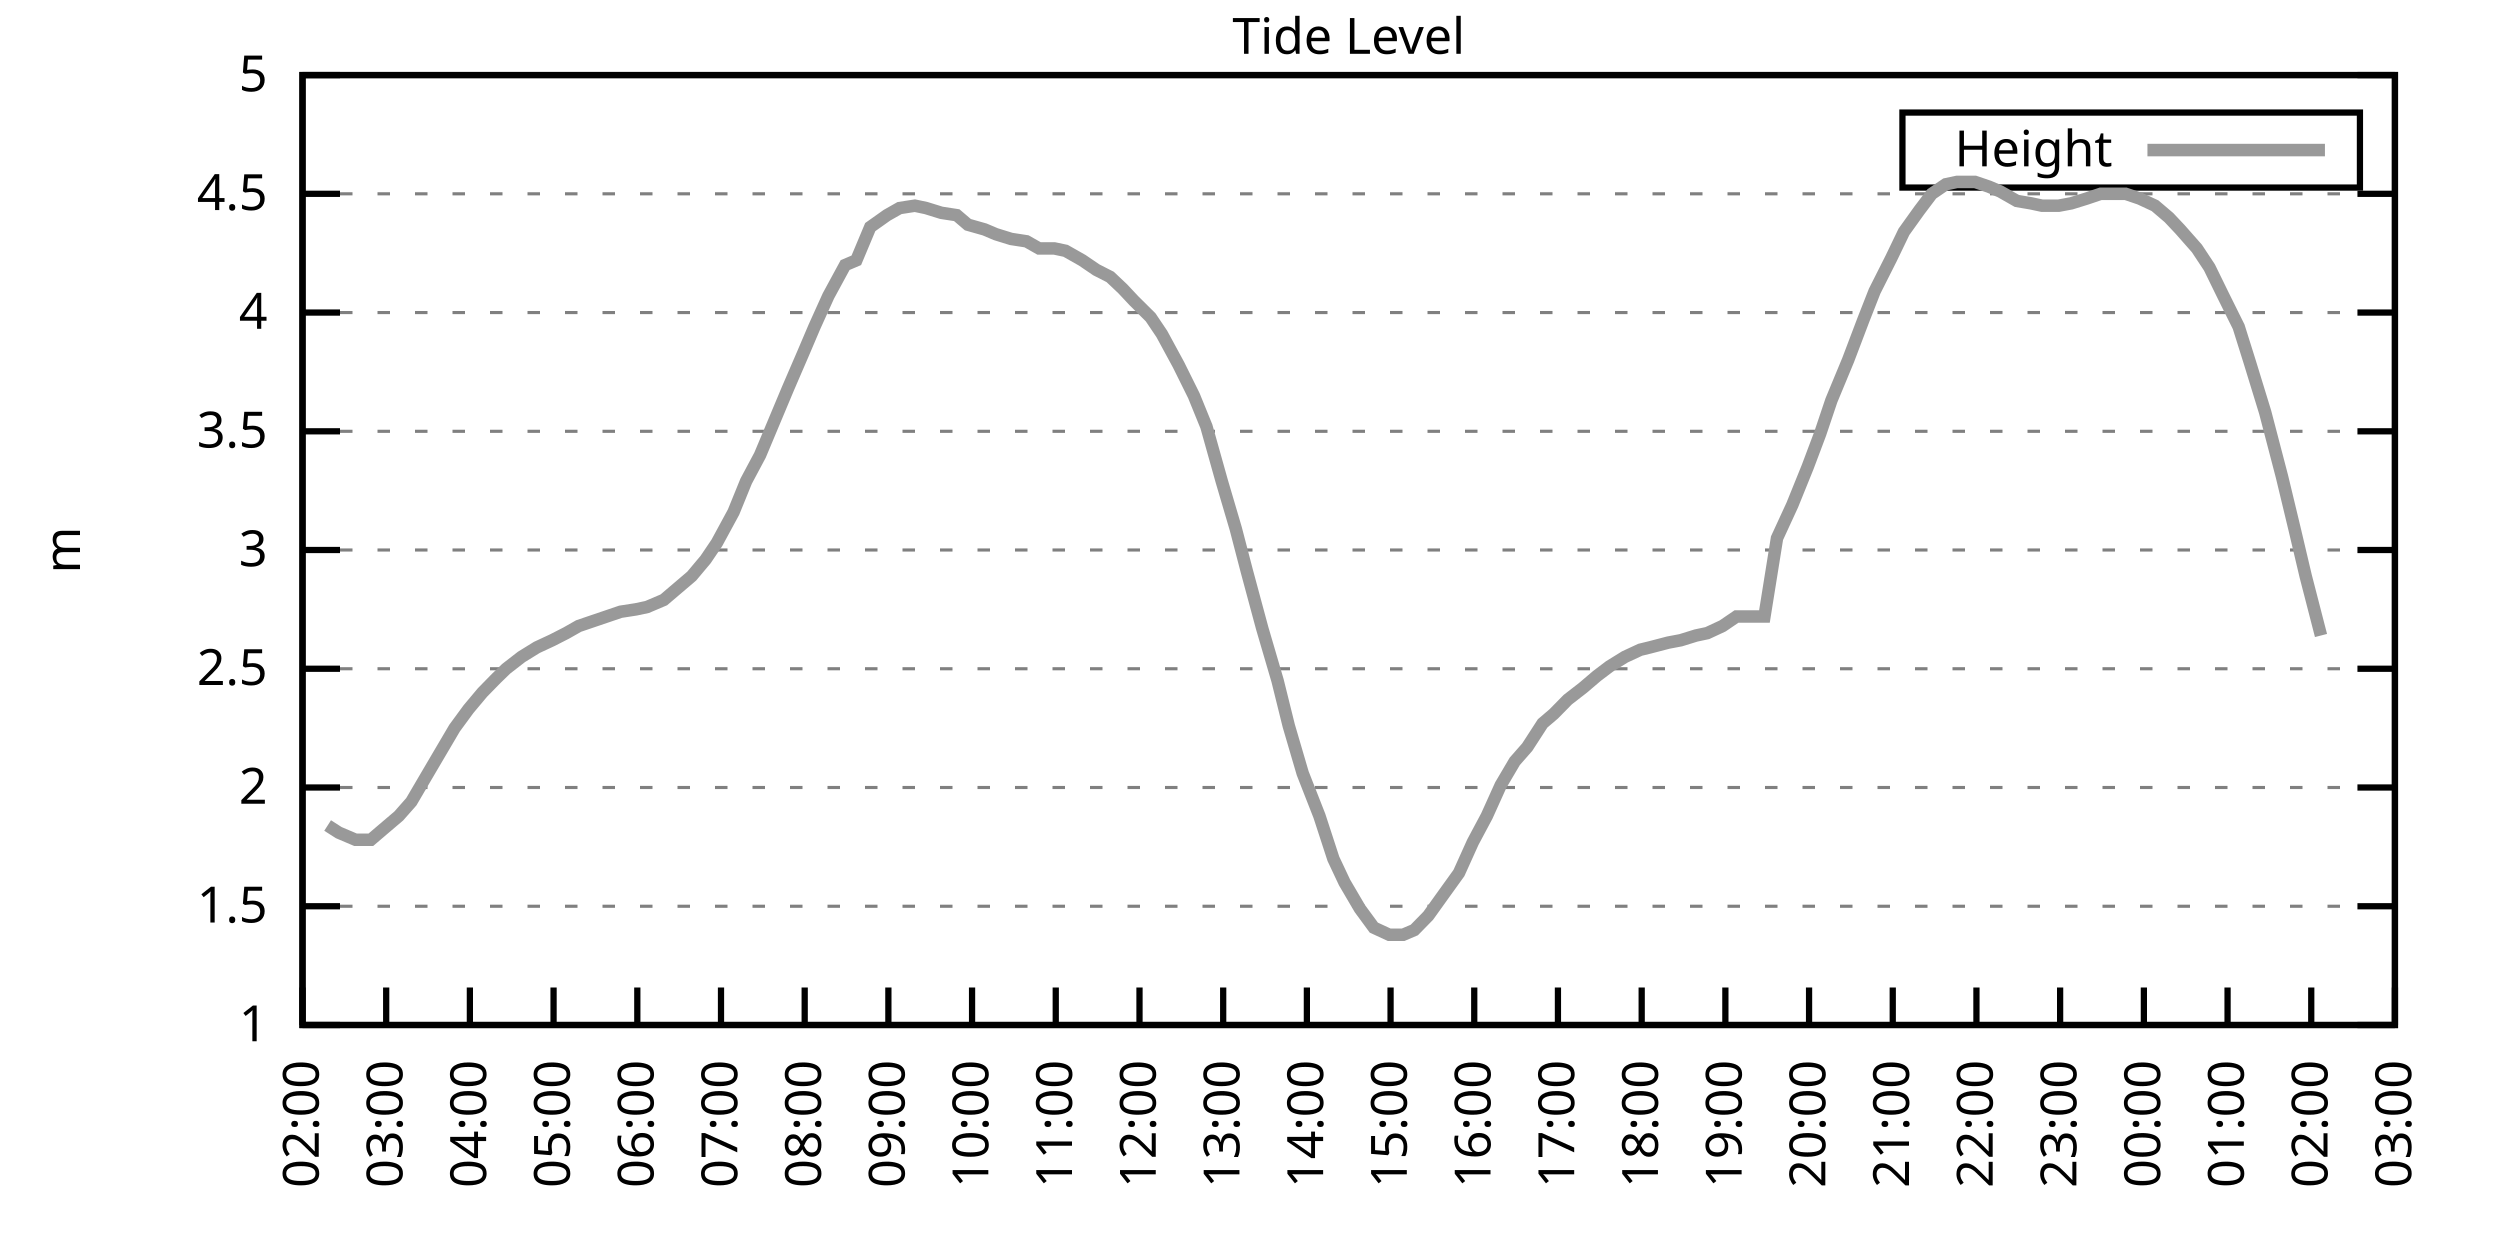
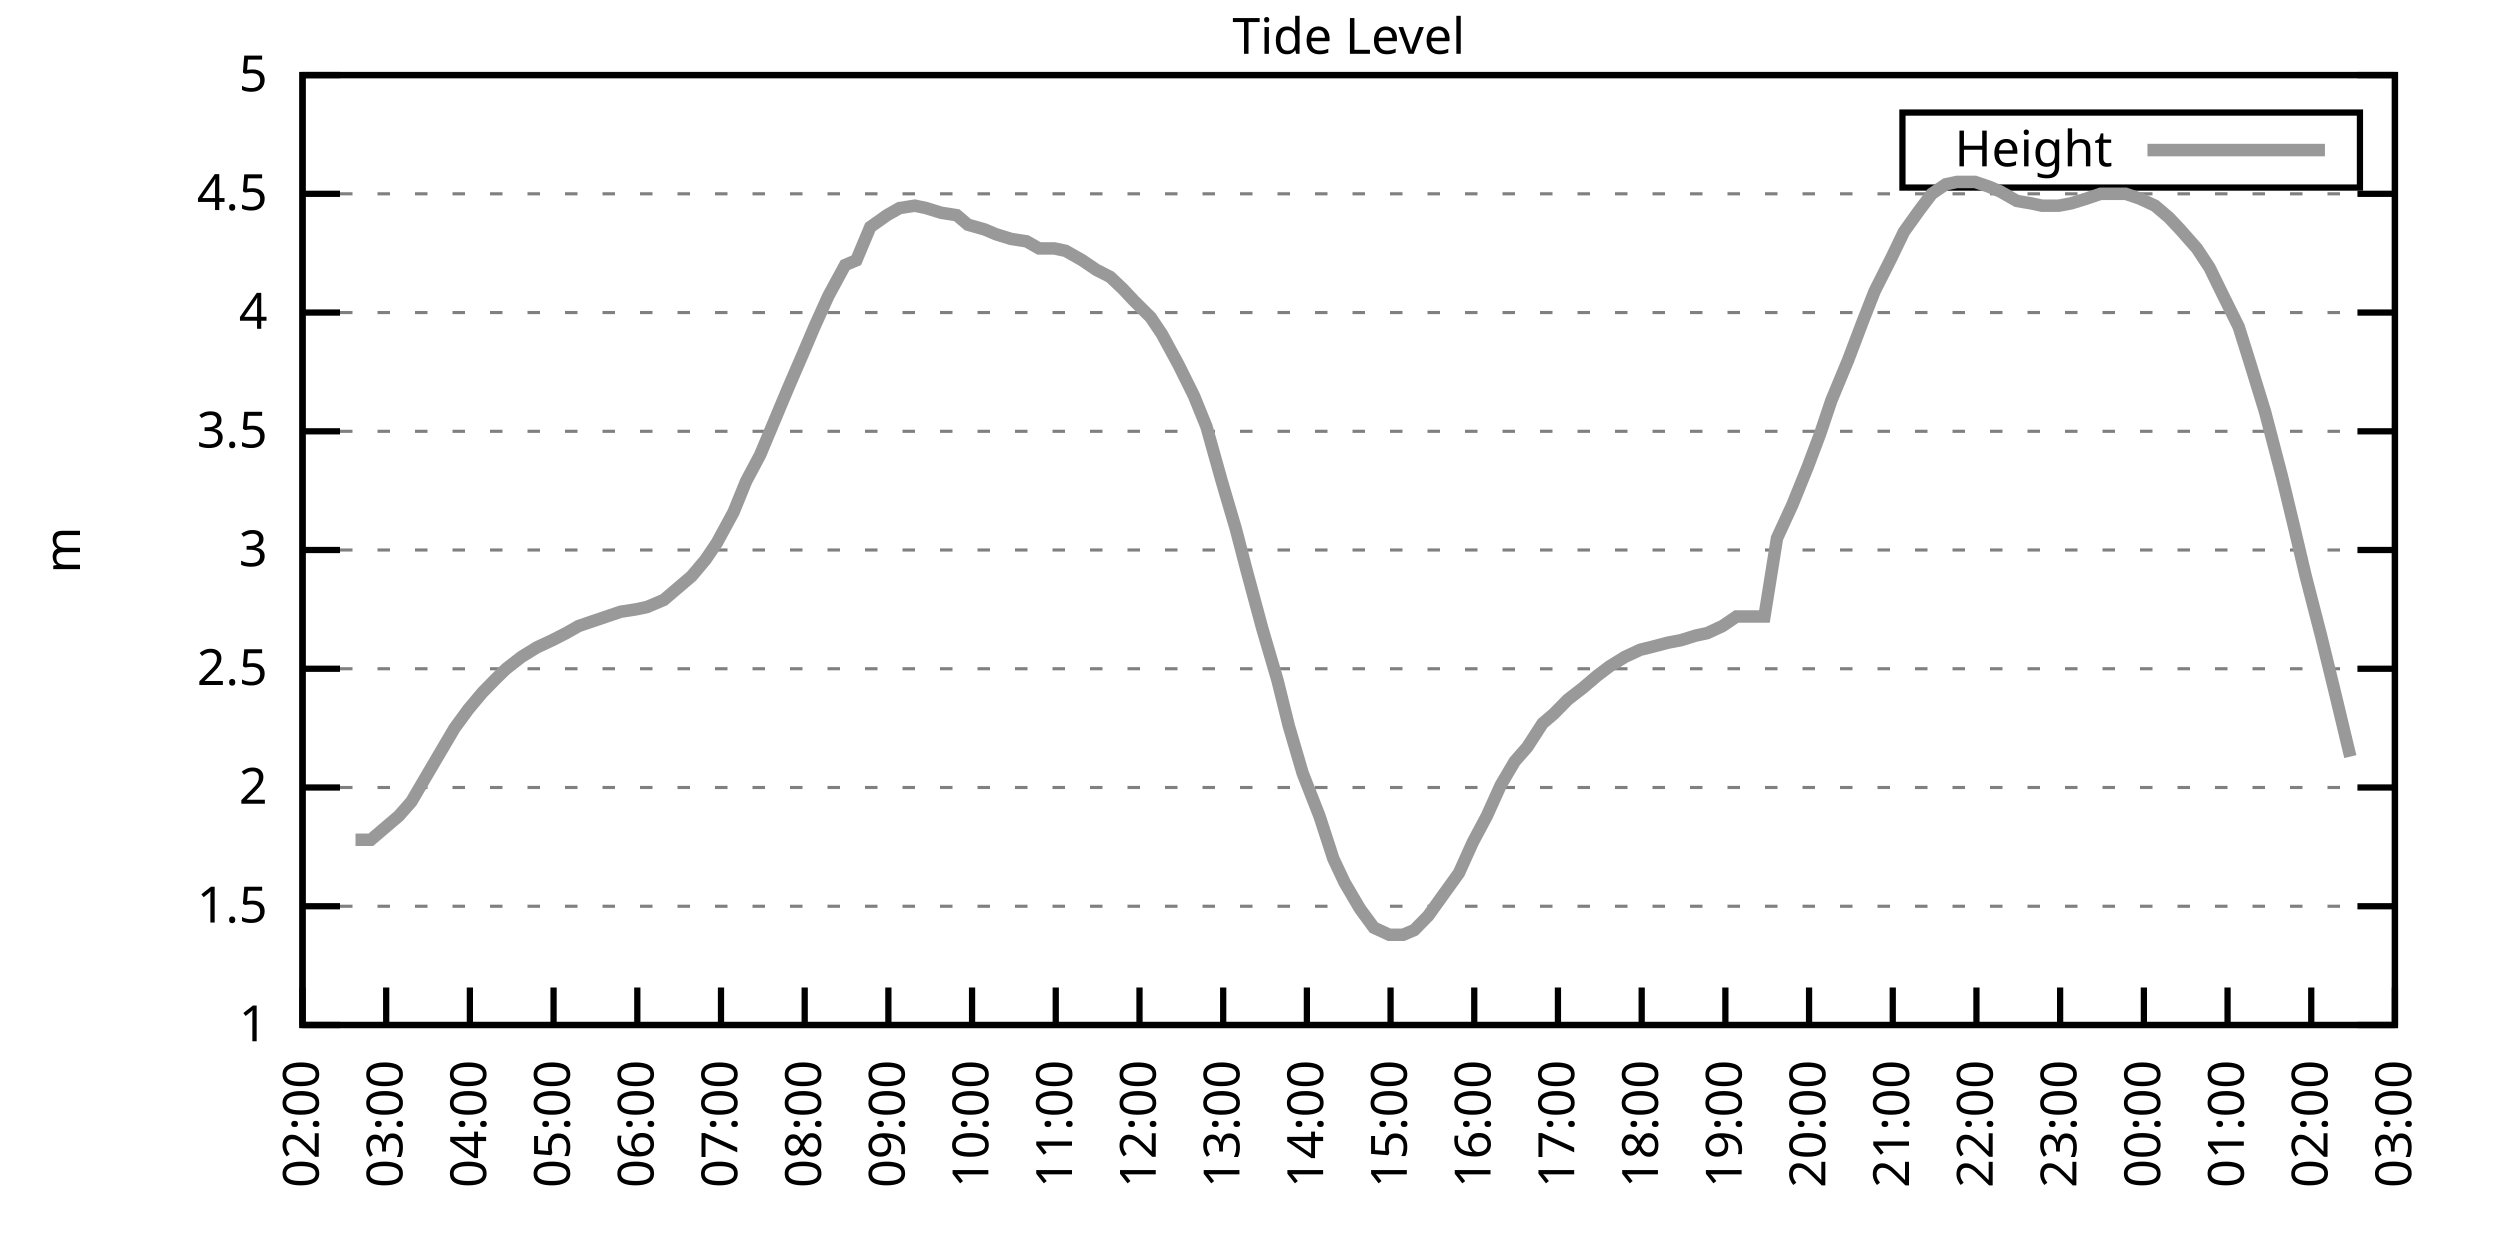
<svg xmlns="http://www.w3.org/2000/svg" xmlns:xlink="http://www.w3.org/1999/xlink" width="400" height="200" viewBox="0 0 400 200">
  <g id="gnuplot_canvas">
    <rect x="0" y="0" width="400" height="200" fill="none" />
    <defs>
      <circle id="gpDot" r="0.5" stroke-width="0.5" stroke="currentColor" />
      <path id="gpPt0" stroke-width="0.333" stroke="currentColor" d="M-1,0 h2 M0,-1 v2" />
      <path id="gpPt1" stroke-width="0.333" stroke="currentColor" d="M-1,-1 L1,1 M1,-1 L-1,1" />
      <path id="gpPt2" stroke-width="0.333" stroke="currentColor" d="M-1,0 L1,0 M0,-1 L0,1 M-1,-1 L1,1 M-1,1 L1,-1" />
      <rect id="gpPt3" stroke-width="0.333" stroke="currentColor" x="-1" y="-1" width="2" height="2" />
      <rect id="gpPt4" stroke-width="0.333" stroke="currentColor" fill="currentColor" x="-1" y="-1" width="2" height="2" />
      <circle id="gpPt5" stroke-width="0.333" stroke="currentColor" cx="0" cy="0" r="1" />
      <use xlink:href="#gpPt5" id="gpPt6" fill="currentColor" stroke="none" />
      <path id="gpPt7" stroke-width="0.333" stroke="currentColor" d="M0,-1.33 L-1.33,0.67 L1.33,0.67 z" />
      <use xlink:href="#gpPt7" id="gpPt8" fill="currentColor" stroke="none" />
      <use xlink:href="#gpPt7" id="gpPt9" stroke="currentColor" transform="rotate(180)" />
      <use xlink:href="#gpPt9" id="gpPt10" fill="currentColor" stroke="none" />
      <use xlink:href="#gpPt3" id="gpPt11" stroke="currentColor" transform="rotate(45)" />
      <use xlink:href="#gpPt11" id="gpPt12" fill="currentColor" stroke="none" />
      <path id="gpPt13" stroke-width="0.333" stroke="currentColor" d="M0,1.330 L1.265,0.411 L0.782,-1.067 L-0.782,-1.076 L-1.265,0.411 z" />
      <use xlink:href="#gpPt13" id="gpPt14" fill="currentColor" stroke="none" />
      <filter id="textbox" filterUnits="objectBoundingBox" x="0" y="0" height="1" width="1">
        <feFlood flood-color="white" flood-opacity="1" result="bgnd" />
        <feComposite in="SourceGraphic" in2="bgnd" operator="atop" />
      </filter>
      <filter id="greybox" filterUnits="objectBoundingBox" x="0" y="0" height="1" width="1">
        <feFlood flood-color="lightgrey" flood-opacity="1" result="grey" />
        <feComposite in="SourceGraphic" in2="grey" operator="atop" />
      </filter>
    </defs>
    <g fill="none" color="white" stroke="currentColor" stroke-width="1.00" stroke-linecap="butt" stroke-linejoin="miter">
</g>
    <g fill="none" color="black" stroke="currentColor" stroke-width="1.00" stroke-linecap="butt" stroke-linejoin="miter">
      <g stroke="none" shape-rendering="crispEdges">
        <polygon fill="rgb(255, 255, 255)" points="48.40,164.00 383.18,164.00 383.18,12.02 48.40,12.02 " />
      </g>
    </g>
    <g fill="none" color="black" stroke="currentColor" stroke-width="1.00" stroke-linecap="butt" stroke-linejoin="miter">
</g>
    <g fill="none" color="black" stroke="black" stroke-width="0.50" stroke-linecap="butt" stroke-linejoin="miter">
</g>
    <g fill="none" color="gray" stroke="currentColor" stroke-width="0.50" stroke-linecap="butt" stroke-linejoin="miter">
      <path stroke="gray" stroke-dasharray="2,4" class="gridline" d="M48.40,164.00 L383.19,164.00  " />
    </g>
    <g fill="none" color="gray" stroke="gray" stroke-width="1.00" stroke-linecap="butt" stroke-linejoin="miter">
</g>
    <g fill="none" color="black" stroke="currentColor" stroke-width="1.00" stroke-linecap="butt" stroke-linejoin="miter">
      <path stroke="black" d="M48.40,164.00 L54.40,164.00 M383.19,164.00 L377.19,164.00  " />
      <g transform="translate(42.80,166.60)" stroke="none" fill="black" font-family="Sans" font-size="8.00" text-anchor="end">
        <text>
          <tspan font-family="Sans"> 1</tspan>
        </text>
      </g>
    </g>
    <g fill="none" color="black" stroke="currentColor" stroke-width="1.00" stroke-linecap="butt" stroke-linejoin="miter">
</g>
    <g fill="none" color="black" stroke="black" stroke-width="0.50" stroke-linecap="butt" stroke-linejoin="miter">
</g>
    <g fill="none" color="gray" stroke="currentColor" stroke-width="0.50" stroke-linecap="butt" stroke-linejoin="miter">
      <path stroke="gray" stroke-dasharray="2,4" class="gridline" d="M48.40,145.00 L383.19,145.00  " />
    </g>
    <g fill="none" color="gray" stroke="gray" stroke-width="1.00" stroke-linecap="butt" stroke-linejoin="miter">
</g>
    <g fill="none" color="black" stroke="currentColor" stroke-width="1.00" stroke-linecap="butt" stroke-linejoin="miter">
      <path stroke="black" d="M48.40,145.00 L54.40,145.00 M383.19,145.00 L377.19,145.00  " />
      <g transform="translate(42.80,147.60)" stroke="none" fill="black" font-family="Sans" font-size="8.00" text-anchor="end">
        <text>
          <tspan font-family="Sans"> 1.5</tspan>
        </text>
      </g>
    </g>
    <g fill="none" color="black" stroke="currentColor" stroke-width="1.00" stroke-linecap="butt" stroke-linejoin="miter">
</g>
    <g fill="none" color="black" stroke="black" stroke-width="0.50" stroke-linecap="butt" stroke-linejoin="miter">
</g>
    <g fill="none" color="gray" stroke="currentColor" stroke-width="0.50" stroke-linecap="butt" stroke-linejoin="miter">
      <path stroke="gray" stroke-dasharray="2,4" class="gridline" d="M48.40,126.00 L383.19,126.00  " />
    </g>
    <g fill="none" color="gray" stroke="gray" stroke-width="1.00" stroke-linecap="butt" stroke-linejoin="miter">
</g>
    <g fill="none" color="black" stroke="currentColor" stroke-width="1.00" stroke-linecap="butt" stroke-linejoin="miter">
      <path stroke="black" d="M48.40,126.00 L54.40,126.00 M383.19,126.00 L377.19,126.00  " />
      <g transform="translate(42.80,128.60)" stroke="none" fill="black" font-family="Sans" font-size="8.00" text-anchor="end">
        <text>
          <tspan font-family="Sans"> 2</tspan>
        </text>
      </g>
    </g>
    <g fill="none" color="black" stroke="currentColor" stroke-width="1.00" stroke-linecap="butt" stroke-linejoin="miter">
</g>
    <g fill="none" color="black" stroke="black" stroke-width="0.50" stroke-linecap="butt" stroke-linejoin="miter">
</g>
    <g fill="none" color="gray" stroke="currentColor" stroke-width="0.50" stroke-linecap="butt" stroke-linejoin="miter">
      <path stroke="gray" stroke-dasharray="2,4" class="gridline" d="M48.40,107.00 L383.19,107.00  " />
    </g>
    <g fill="none" color="gray" stroke="gray" stroke-width="1.00" stroke-linecap="butt" stroke-linejoin="miter">
</g>
    <g fill="none" color="black" stroke="currentColor" stroke-width="1.00" stroke-linecap="butt" stroke-linejoin="miter">
      <path stroke="black" d="M48.40,107.00 L54.40,107.00 M383.19,107.00 L377.19,107.00  " />
      <g transform="translate(42.80,109.60)" stroke="none" fill="black" font-family="Sans" font-size="8.00" text-anchor="end">
        <text>
          <tspan font-family="Sans"> 2.5</tspan>
        </text>
      </g>
    </g>
    <g fill="none" color="black" stroke="currentColor" stroke-width="1.00" stroke-linecap="butt" stroke-linejoin="miter">
</g>
    <g fill="none" color="black" stroke="black" stroke-width="0.50" stroke-linecap="butt" stroke-linejoin="miter">
</g>
    <g fill="none" color="gray" stroke="currentColor" stroke-width="0.50" stroke-linecap="butt" stroke-linejoin="miter">
      <path stroke="gray" stroke-dasharray="2,4" class="gridline" d="M48.40,88.00 L383.19,88.00  " />
    </g>
    <g fill="none" color="gray" stroke="gray" stroke-width="1.00" stroke-linecap="butt" stroke-linejoin="miter">
</g>
    <g fill="none" color="black" stroke="currentColor" stroke-width="1.00" stroke-linecap="butt" stroke-linejoin="miter">
      <path stroke="black" d="M48.40,88.00 L54.40,88.00 M383.19,88.00 L377.19,88.00  " />
      <g transform="translate(42.80,90.60)" stroke="none" fill="black" font-family="Sans" font-size="8.00" text-anchor="end">
        <text>
          <tspan font-family="Sans"> 3</tspan>
        </text>
      </g>
    </g>
    <g fill="none" color="black" stroke="currentColor" stroke-width="1.00" stroke-linecap="butt" stroke-linejoin="miter">
</g>
    <g fill="none" color="black" stroke="black" stroke-width="0.50" stroke-linecap="butt" stroke-linejoin="miter">
</g>
    <g fill="none" color="gray" stroke="currentColor" stroke-width="0.50" stroke-linecap="butt" stroke-linejoin="miter">
      <path stroke="gray" stroke-dasharray="2,4" class="gridline" d="M48.40,69.01 L383.19,69.01  " />
    </g>
    <g fill="none" color="gray" stroke="gray" stroke-width="1.00" stroke-linecap="butt" stroke-linejoin="miter">
</g>
    <g fill="none" color="black" stroke="currentColor" stroke-width="1.00" stroke-linecap="butt" stroke-linejoin="miter">
      <path stroke="black" d="M48.40,69.01 L54.40,69.01 M383.19,69.01 L377.19,69.01  " />
      <g transform="translate(42.80,71.61)" stroke="none" fill="black" font-family="Sans" font-size="8.00" text-anchor="end">
        <text>
          <tspan font-family="Sans"> 3.5</tspan>
        </text>
      </g>
    </g>
    <g fill="none" color="black" stroke="currentColor" stroke-width="1.00" stroke-linecap="butt" stroke-linejoin="miter">
</g>
    <g fill="none" color="black" stroke="black" stroke-width="0.50" stroke-linecap="butt" stroke-linejoin="miter">
</g>
    <g fill="none" color="gray" stroke="currentColor" stroke-width="0.50" stroke-linecap="butt" stroke-linejoin="miter">
      <path stroke="gray" stroke-dasharray="2,4" class="gridline" d="M48.40,50.01 L383.19,50.01  " />
    </g>
    <g fill="none" color="gray" stroke="gray" stroke-width="1.00" stroke-linecap="butt" stroke-linejoin="miter">
</g>
    <g fill="none" color="black" stroke="currentColor" stroke-width="1.00" stroke-linecap="butt" stroke-linejoin="miter">
      <path stroke="black" d="M48.40,50.01 L54.40,50.01 M383.19,50.01 L377.19,50.01  " />
      <g transform="translate(42.80,52.61)" stroke="none" fill="black" font-family="Sans" font-size="8.00" text-anchor="end">
        <text>
          <tspan font-family="Sans"> 4</tspan>
        </text>
      </g>
    </g>
    <g fill="none" color="black" stroke="currentColor" stroke-width="1.00" stroke-linecap="butt" stroke-linejoin="miter">
</g>
    <g fill="none" color="black" stroke="black" stroke-width="0.50" stroke-linecap="butt" stroke-linejoin="miter">
</g>
    <g fill="none" color="gray" stroke="currentColor" stroke-width="0.50" stroke-linecap="butt" stroke-linejoin="miter">
      <path stroke="gray" stroke-dasharray="2,4" class="gridline" d="M48.40,31.01 L383.19,31.01  " />
    </g>
    <g fill="none" color="gray" stroke="gray" stroke-width="1.00" stroke-linecap="butt" stroke-linejoin="miter">
</g>
    <g fill="none" color="black" stroke="currentColor" stroke-width="1.00" stroke-linecap="butt" stroke-linejoin="miter">
      <path stroke="black" d="M48.40,31.01 L54.40,31.01 M383.19,31.01 L377.19,31.01  " />
      <g transform="translate(42.80,33.61)" stroke="none" fill="black" font-family="Sans" font-size="8.00" text-anchor="end">
        <text>
          <tspan font-family="Sans"> 4.5</tspan>
        </text>
      </g>
    </g>
    <g fill="none" color="black" stroke="currentColor" stroke-width="1.00" stroke-linecap="butt" stroke-linejoin="miter">
</g>
    <g fill="none" color="black" stroke="black" stroke-width="0.50" stroke-linecap="butt" stroke-linejoin="miter">
</g>
    <g fill="none" color="gray" stroke="currentColor" stroke-width="0.50" stroke-linecap="butt" stroke-linejoin="miter">
      <path stroke="gray" stroke-dasharray="2,4" class="gridline" d="M48.40,12.01 L383.19,12.01  " />
    </g>
    <g fill="none" color="gray" stroke="gray" stroke-width="1.00" stroke-linecap="butt" stroke-linejoin="miter">
</g>
    <g fill="none" color="black" stroke="currentColor" stroke-width="1.00" stroke-linecap="butt" stroke-linejoin="miter">
      <path stroke="black" d="M48.40,12.01 L54.40,12.01 M383.19,12.01 L377.19,12.01  " />
      <g transform="translate(42.80,14.61)" stroke="none" fill="black" font-family="Sans" font-size="8.00" text-anchor="end">
        <text>
          <tspan font-family="Sans"> 5</tspan>
        </text>
      </g>
    </g>
    <g fill="none" color="black" stroke="currentColor" stroke-width="1.00" stroke-linecap="butt" stroke-linejoin="miter">
      <path stroke="black" d="M48.40,164.00 L48.40,158.00  " />
      <g transform="translate(51.00,169.60) rotate(270.00)" stroke="none" fill="black" font-family="Sans" font-size="8.00" text-anchor="end">
        <text>
          <tspan font-family="Sans">02:00</tspan>
        </text>
      </g>
    </g>
    <g fill="none" color="black" stroke="currentColor" stroke-width="1.00" stroke-linecap="butt" stroke-linejoin="miter">
      <path stroke="black" d="M61.79,164.00 L61.79,158.00  " />
      <g transform="translate(64.39,169.60) rotate(270.00)" stroke="none" fill="black" font-family="Sans" font-size="8.00" text-anchor="end">
        <text>
          <tspan font-family="Sans">03:00</tspan>
        </text>
      </g>
    </g>
    <g fill="none" color="black" stroke="currentColor" stroke-width="1.00" stroke-linecap="butt" stroke-linejoin="miter">
      <path stroke="black" d="M75.18,164.00 L75.18,158.00  " />
      <g transform="translate(77.78,169.60) rotate(270.00)" stroke="none" fill="black" font-family="Sans" font-size="8.00" text-anchor="end">
        <text>
          <tspan font-family="Sans">04:00</tspan>
        </text>
      </g>
    </g>
    <g fill="none" color="black" stroke="currentColor" stroke-width="1.00" stroke-linecap="butt" stroke-linejoin="miter">
      <path stroke="black" d="M88.57,164.00 L88.57,158.00  " />
      <g transform="translate(91.17,169.60) rotate(270.00)" stroke="none" fill="black" font-family="Sans" font-size="8.00" text-anchor="end">
        <text>
          <tspan font-family="Sans">05:00</tspan>
        </text>
      </g>
    </g>
    <g fill="none" color="black" stroke="currentColor" stroke-width="1.00" stroke-linecap="butt" stroke-linejoin="miter">
      <path stroke="black" d="M101.97,164.00 L101.97,158.00  " />
      <g transform="translate(104.57,169.60) rotate(270.00)" stroke="none" fill="black" font-family="Sans" font-size="8.00" text-anchor="end">
        <text>
          <tspan font-family="Sans">06:00</tspan>
        </text>
      </g>
    </g>
    <g fill="none" color="black" stroke="currentColor" stroke-width="1.00" stroke-linecap="butt" stroke-linejoin="miter">
      <path stroke="black" d="M115.36,164.00 L115.36,158.00  " />
      <g transform="translate(117.96,169.60) rotate(270.00)" stroke="none" fill="black" font-family="Sans" font-size="8.00" text-anchor="end">
        <text>
          <tspan font-family="Sans">07:00</tspan>
        </text>
      </g>
    </g>
    <g fill="none" color="black" stroke="currentColor" stroke-width="1.00" stroke-linecap="butt" stroke-linejoin="miter">
      <path stroke="black" d="M128.75,164.00 L128.75,158.00  " />
      <g transform="translate(131.35,169.60) rotate(270.00)" stroke="none" fill="black" font-family="Sans" font-size="8.00" text-anchor="end">
        <text>
          <tspan font-family="Sans">08:00</tspan>
        </text>
      </g>
    </g>
    <g fill="none" color="black" stroke="currentColor" stroke-width="1.00" stroke-linecap="butt" stroke-linejoin="miter">
      <path stroke="black" d="M142.14,164.00 L142.14,158.00  " />
      <g transform="translate(144.74,169.60) rotate(270.00)" stroke="none" fill="black" font-family="Sans" font-size="8.00" text-anchor="end">
        <text>
          <tspan font-family="Sans">09:00</tspan>
        </text>
      </g>
    </g>
    <g fill="none" color="black" stroke="currentColor" stroke-width="1.00" stroke-linecap="butt" stroke-linejoin="miter">
      <path stroke="black" d="M155.53,164.00 L155.53,158.00  " />
      <g transform="translate(158.13,169.60) rotate(270.00)" stroke="none" fill="black" font-family="Sans" font-size="8.00" text-anchor="end">
        <text>
          <tspan font-family="Sans">10:00</tspan>
        </text>
      </g>
    </g>
    <g fill="none" color="black" stroke="currentColor" stroke-width="1.00" stroke-linecap="butt" stroke-linejoin="miter">
      <path stroke="black" d="M168.92,164.00 L168.92,158.00  " />
      <g transform="translate(171.52,169.60) rotate(270.00)" stroke="none" fill="black" font-family="Sans" font-size="8.00" text-anchor="end">
        <text>
          <tspan font-family="Sans">11:00</tspan>
        </text>
      </g>
    </g>
    <g fill="none" color="black" stroke="currentColor" stroke-width="1.00" stroke-linecap="butt" stroke-linejoin="miter">
      <path stroke="black" d="M182.32,164.00 L182.32,158.00  " />
      <g transform="translate(184.92,169.60) rotate(270.00)" stroke="none" fill="black" font-family="Sans" font-size="8.00" text-anchor="end">
        <text>
          <tspan font-family="Sans">12:00</tspan>
        </text>
      </g>
    </g>
    <g fill="none" color="black" stroke="currentColor" stroke-width="1.00" stroke-linecap="butt" stroke-linejoin="miter">
      <path stroke="black" d="M195.71,164.00 L195.71,158.00  " />
      <g transform="translate(198.31,169.60) rotate(270.00)" stroke="none" fill="black" font-family="Sans" font-size="8.00" text-anchor="end">
        <text>
          <tspan font-family="Sans">13:00</tspan>
        </text>
      </g>
    </g>
    <g fill="none" color="black" stroke="currentColor" stroke-width="1.00" stroke-linecap="butt" stroke-linejoin="miter">
      <path stroke="black" d="M209.10,164.00 L209.10,158.00  " />
      <g transform="translate(211.70,169.60) rotate(270.00)" stroke="none" fill="black" font-family="Sans" font-size="8.00" text-anchor="end">
        <text>
          <tspan font-family="Sans">14:00</tspan>
        </text>
      </g>
    </g>
    <g fill="none" color="black" stroke="currentColor" stroke-width="1.00" stroke-linecap="butt" stroke-linejoin="miter">
      <path stroke="black" d="M222.49,164.00 L222.49,158.00  " />
      <g transform="translate(225.09,169.60) rotate(270.00)" stroke="none" fill="black" font-family="Sans" font-size="8.00" text-anchor="end">
        <text>
          <tspan font-family="Sans">15:00</tspan>
        </text>
      </g>
    </g>
    <g fill="none" color="black" stroke="currentColor" stroke-width="1.00" stroke-linecap="butt" stroke-linejoin="miter">
      <path stroke="black" d="M235.88,164.00 L235.88,158.00  " />
      <g transform="translate(238.48,169.60) rotate(270.00)" stroke="none" fill="black" font-family="Sans" font-size="8.00" text-anchor="end">
        <text>
          <tspan font-family="Sans">16:00</tspan>
        </text>
      </g>
    </g>
    <g fill="none" color="black" stroke="currentColor" stroke-width="1.00" stroke-linecap="butt" stroke-linejoin="miter">
      <path stroke="black" d="M249.27,164.00 L249.27,158.00  " />
      <g transform="translate(251.87,169.60) rotate(270.00)" stroke="none" fill="black" font-family="Sans" font-size="8.00" text-anchor="end">
        <text>
          <tspan font-family="Sans">17:00</tspan>
        </text>
      </g>
    </g>
    <g fill="none" color="black" stroke="currentColor" stroke-width="1.00" stroke-linecap="butt" stroke-linejoin="miter">
      <path stroke="black" d="M262.67,164.00 L262.67,158.00  " />
      <g transform="translate(265.27,169.60) rotate(270.00)" stroke="none" fill="black" font-family="Sans" font-size="8.00" text-anchor="end">
        <text>
          <tspan font-family="Sans">18:00</tspan>
        </text>
      </g>
    </g>
    <g fill="none" color="black" stroke="currentColor" stroke-width="1.00" stroke-linecap="butt" stroke-linejoin="miter">
      <path stroke="black" d="M276.06,164.00 L276.06,158.00  " />
      <g transform="translate(278.66,169.60) rotate(270.00)" stroke="none" fill="black" font-family="Sans" font-size="8.00" text-anchor="end">
        <text>
          <tspan font-family="Sans">19:00</tspan>
        </text>
      </g>
    </g>
    <g fill="none" color="black" stroke="currentColor" stroke-width="1.00" stroke-linecap="butt" stroke-linejoin="miter">
      <path stroke="black" d="M289.45,164.00 L289.45,158.00  " />
      <g transform="translate(292.05,169.60) rotate(270.00)" stroke="none" fill="black" font-family="Sans" font-size="8.00" text-anchor="end">
        <text>
          <tspan font-family="Sans">20:00</tspan>
        </text>
      </g>
    </g>
    <g fill="none" color="black" stroke="currentColor" stroke-width="1.00" stroke-linecap="butt" stroke-linejoin="miter">
      <path stroke="black" d="M302.84,164.00 L302.84,158.00  " />
      <g transform="translate(305.44,169.60) rotate(270.00)" stroke="none" fill="black" font-family="Sans" font-size="8.00" text-anchor="end">
        <text>
          <tspan font-family="Sans">21:00</tspan>
        </text>
      </g>
    </g>
    <g fill="none" color="black" stroke="currentColor" stroke-width="1.00" stroke-linecap="butt" stroke-linejoin="miter">
      <path stroke="black" d="M316.23,164.00 L316.23,158.00  " />
      <g transform="translate(318.83,169.60) rotate(270.00)" stroke="none" fill="black" font-family="Sans" font-size="8.00" text-anchor="end">
        <text>
          <tspan font-family="Sans">22:00</tspan>
        </text>
      </g>
    </g>
    <g fill="none" color="black" stroke="currentColor" stroke-width="1.00" stroke-linecap="butt" stroke-linejoin="miter">
      <path stroke="black" d="M329.62,164.00 L329.62,158.00  " />
      <g transform="translate(332.22,169.60) rotate(270.00)" stroke="none" fill="black" font-family="Sans" font-size="8.00" text-anchor="end">
        <text>
          <tspan font-family="Sans">23:00</tspan>
        </text>
      </g>
    </g>
    <g fill="none" color="black" stroke="currentColor" stroke-width="1.00" stroke-linecap="butt" stroke-linejoin="miter">
      <path stroke="black" d="M343.02,164.00 L343.02,158.00  " />
      <g transform="translate(345.62,169.60) rotate(270.00)" stroke="none" fill="black" font-family="Sans" font-size="8.00" text-anchor="end">
        <text>
          <tspan font-family="Sans">00:00</tspan>
        </text>
      </g>
    </g>
    <g fill="none" color="black" stroke="currentColor" stroke-width="1.00" stroke-linecap="butt" stroke-linejoin="miter">
      <path stroke="black" d="M356.41,164.00 L356.41,158.00  " />
      <g transform="translate(359.01,169.60) rotate(270.00)" stroke="none" fill="black" font-family="Sans" font-size="8.00" text-anchor="end">
        <text>
          <tspan font-family="Sans">01:00</tspan>
        </text>
      </g>
    </g>
    <g fill="none" color="black" stroke="currentColor" stroke-width="1.00" stroke-linecap="butt" stroke-linejoin="miter">
      <path stroke="black" d="M369.80,164.00 L369.80,158.00  " />
      <g transform="translate(372.40,169.60) rotate(270.00)" stroke="none" fill="black" font-family="Sans" font-size="8.00" text-anchor="end">
        <text>
          <tspan font-family="Sans">02:00</tspan>
        </text>
      </g>
    </g>
    <g fill="none" color="black" stroke="currentColor" stroke-width="1.00" stroke-linecap="butt" stroke-linejoin="miter">
      <path stroke="black" d="M383.19,164.00 L383.19,158.00  " />
      <g transform="translate(385.79,169.60) rotate(270.00)" stroke="none" fill="black" font-family="Sans" font-size="8.00" text-anchor="end">
        <text>
          <tspan font-family="Sans">03:00</tspan>
        </text>
      </g>
    </g>
    <g fill="none" color="black" stroke="currentColor" stroke-width="1.00" stroke-linecap="butt" stroke-linejoin="miter">
</g>
    <g fill="none" color="black" stroke="currentColor" stroke-width="1.00" stroke-linecap="butt" stroke-linejoin="miter">
      <path stroke="black" d="M48.40,12.01 L48.40,164.00 L383.19,164.00 L383.19,12.01 L48.40,12.01 Z  " />
    </g>
    <g fill="none" color="black" stroke="currentColor" stroke-width="1.00" stroke-linecap="butt" stroke-linejoin="miter">
</g>
    <g fill="none" color="black" stroke="currentColor" stroke-width="1.00" stroke-linecap="butt" stroke-linejoin="miter">
      <path stroke="black" d="M304.39,30.01 L304.39,18.01 L377.59,18.01 L377.59,30.01 L304.39,30.01 Z  " />
    </g>
    <g id="Tide_level_plot_1">
      <g fill="none" color="white" stroke="black" stroke-width="2.00" stroke-linecap="butt" stroke-linejoin="miter">
</g>
      <g fill="none" color="black" stroke="currentColor" stroke-width="2.00" stroke-linecap="butt" stroke-linejoin="miter">
        <g transform="translate(337.99,26.61)" stroke="none" fill="black" font-family="Sans" font-size="8.00" text-anchor="end">
          <text>
            <tspan font-family="Sans">Height</tspan>
          </text>
        </g>
      </g>
      <g fill="none" color="black" stroke="currentColor" stroke-width="2.00" stroke-linecap="butt" stroke-linejoin="miter">
-         <path stroke="rgb(153, 153, 153)" d="M343.59,24.01 L371.99,24.01 M52.42,132.08 L54.20,133.22 L56.88,134.36 L59.34,134.36 L61.12,132.84 L63.80,130.56   L65.81,128.28 L68.26,124.10 L70.27,120.68 L72.73,116.50 L74.96,113.46 L77.19,110.80 L79.42,108.52 L80.99,107.00   L83.44,105.10 L85.90,103.58 L88.35,102.44 L90.58,101.30 L92.59,100.16 L94.82,99.40 L97.06,98.64 L99.29,97.88   L101.74,97.50 L103.53,97.12 L106.21,95.98 L108.44,94.08 L110.67,92.18 L112.90,89.52 L114.69,86.87 L117.37,81.93   L119.38,76.99 L121.61,72.81 L123.84,67.49 L126.07,62.17 L128.53,56.47 L130.31,52.29 L132.54,47.35 L135.22,42.41   L137.01,41.65 L139.24,36.33 L141.92,34.43 L143.93,33.29 L146.38,32.91 L148.17,33.29 L150.62,34.05 L153.08,34.43   L154.86,35.95 L157.54,36.71 L159.33,37.47 L161.78,38.23 L164.24,38.61 L166.25,39.75 L168.70,39.75 L170.49,40.13   L173.17,41.65 L175.40,43.17 L177.63,44.31 L179.64,46.21 L181.42,48.11 L184.10,50.77 L185.89,53.43 L188.57,58.37   L191.02,63.31 L193.03,68.25 L195.48,76.99 L197.72,84.59 L199.50,91.42 L201.96,100.54 L204.41,108.90 L206.20,116.12   L208.43,123.72 L211.11,130.56 L213.34,137.40 L215.13,141.20 L217.58,145.38 L219.81,148.42 L222.27,149.56 L224.50,149.56   L226.29,148.80 L228.52,146.52 L230.97,143.10 L233.43,139.68 L235.66,134.74 L237.89,130.56 L240.12,125.62 L242.36,121.82   L244.36,119.54 L246.82,115.74 L248.60,114.22 L250.84,111.94 L253.29,110.04 L255.52,108.14 L257.53,106.62 L259.99,105.10   L262.44,103.96 L264.00,103.58 L266.91,102.82 L268.92,102.44 L271.37,101.68 L273.16,101.30 L275.61,100.16 L277.84,98.64   L280.07,98.64 L282.31,98.64 L284.32,86.11 L286.77,80.79 L289.23,74.71 L291.23,69.39 L293.02,64.07 L295.70,57.61   L298.15,51.15 L299.94,46.59 L302.62,41.27 L304.63,37.09 L307.08,33.67 L309.09,31.01 L311.32,29.49 L313.11,29.11   L316.01,29.11 L318.24,29.87 L320.03,30.63 L322.70,32.15 L324.94,32.53 L326.72,32.91 L329.40,32.91 L331.41,32.53   L333.86,31.77 L336.10,31.01 L338.10,31.01 L340.11,31.01 L342.35,31.77 L344.80,32.91 L347.03,34.81 L348.82,36.71   L351.50,39.75 L353.51,42.79 L355.74,47.35 L358.19,52.29 L359.98,57.99 L362.43,65.97 L365.11,76.23 L367.12,84.59   L368.91,92.18 L371.36,101.68  " />
+         <path stroke="rgb(153, 153, 153)" d="M343.59,24.01 L371.99,24.01 M56.88,134.36 L59.34,134.36 L61.12,132.84 L63.80,130.56 L65.81,128.28 L68.26,124.10   L70.27,120.68 L72.73,116.50 L74.96,113.46 L77.19,110.80 L79.42,108.52 L80.99,107.00 L83.44,105.10 L85.90,103.58   L88.35,102.44 L90.58,101.30 L92.59,100.16 L94.82,99.40 L97.06,98.64 L99.29,97.88 L101.74,97.50 L103.53,97.12   L106.21,95.98 L108.44,94.08 L110.67,92.18 L112.90,89.52 L114.69,86.87 L117.37,81.93 L119.38,76.99 L121.61,72.81   L123.84,67.49 L126.07,62.17 L128.53,56.47 L130.31,52.29 L132.54,47.35 L135.22,42.41 L137.01,41.65 L139.24,36.33   L141.92,34.43 L143.93,33.29 L146.38,32.91 L148.17,33.29 L150.62,34.05 L153.08,34.43 L154.86,35.95 L157.54,36.71   L159.33,37.47 L161.78,38.23 L164.24,38.61 L166.25,39.75 L168.70,39.75 L170.49,40.13 L173.17,41.65 L175.40,43.17   L177.63,44.31 L179.64,46.21 L181.42,48.11 L184.10,50.77 L185.89,53.43 L188.57,58.37 L191.02,63.31 L193.03,68.25   L195.48,76.99 L197.72,84.59 L199.50,91.42 L201.96,100.54 L204.41,108.90 L206.20,116.12 L208.43,123.72 L211.11,130.56   L213.34,137.40 L215.13,141.20 L217.58,145.38 L219.81,148.42 L222.27,149.56 L224.50,149.56 L226.29,148.80 L228.52,146.52   L230.97,143.10 L233.43,139.68 L235.66,134.74 L237.89,130.56 L240.12,125.62 L242.36,121.82 L244.36,119.54 L246.82,115.74   L248.60,114.22 L250.84,111.94 L253.29,110.04 L255.52,108.14 L257.53,106.62 L259.99,105.10 L262.44,103.96 L264.00,103.58   L266.91,102.82 L268.92,102.44 L271.37,101.68 L273.16,101.30 L275.61,100.16 L277.84,98.64 L280.07,98.64 L282.31,98.64   L284.32,86.11 L286.77,80.79 L289.23,74.71 L291.23,69.39 L293.02,64.07 L295.70,57.61 L298.15,51.15 L299.94,46.59   L302.62,41.27 L304.63,37.09 L307.08,33.67 L309.09,31.01 L311.32,29.49 L313.11,29.11 L316.01,29.11 L318.24,29.87   L320.03,30.63 L322.70,32.15 L324.94,32.53 L326.72,32.91 L329.40,32.91 L331.41,32.53 L333.86,31.77 L336.10,31.01   L338.10,31.01 L340.11,31.01 L342.35,31.77 L344.80,32.91 L347.03,34.81 L348.82,36.71 L351.50,39.75 L353.51,42.79   L355.74,47.35 L358.19,52.29 L359.98,57.99 L362.43,65.97 L365.11,76.23 L367.12,84.59 L368.91,92.18 L371.36,101.68   L373.59,110.80 L376.05,121.06  " />
      </g>
    </g>
    <g fill="none" color="black" stroke="currentColor" stroke-width="2.00" stroke-linecap="butt" stroke-linejoin="miter">
</g>
    <g fill="none" color="black" stroke="black" stroke-width="1.00" stroke-linecap="butt" stroke-linejoin="miter">
</g>
    <g fill="none" color="black" stroke="currentColor" stroke-width="1.00" stroke-linecap="butt" stroke-linejoin="miter">
      <path stroke="black" d="M48.40,12.01 L48.40,164.00 L383.19,164.00 L383.19,12.01 L48.40,12.01 Z  " />
      <g transform="translate(12.80,88.01) rotate(270.00)" stroke="none" fill="black" font-family="Sans" font-size="8.00" text-anchor="middle">
        <text>
          <tspan font-family="Sans">m</tspan>
        </text>
      </g>
    </g>
    <g fill="none" color="black" stroke="currentColor" stroke-width="1.00" stroke-linecap="butt" stroke-linejoin="miter">
</g>
    <g fill="none" color="black" stroke="currentColor" stroke-width="1.00" stroke-linecap="butt" stroke-linejoin="miter">
      <g transform="translate(215.79,8.61)" stroke="none" fill="black" font-family="Sans" font-size="8.00" text-anchor="middle">
        <text>
          <tspan font-family="Sans">Tide Level</tspan>
        </text>
      </g>
    </g>
    <g fill="none" color="black" stroke="currentColor" stroke-width="1.00" stroke-linecap="butt" stroke-linejoin="miter">
</g>
  </g>
</svg>
